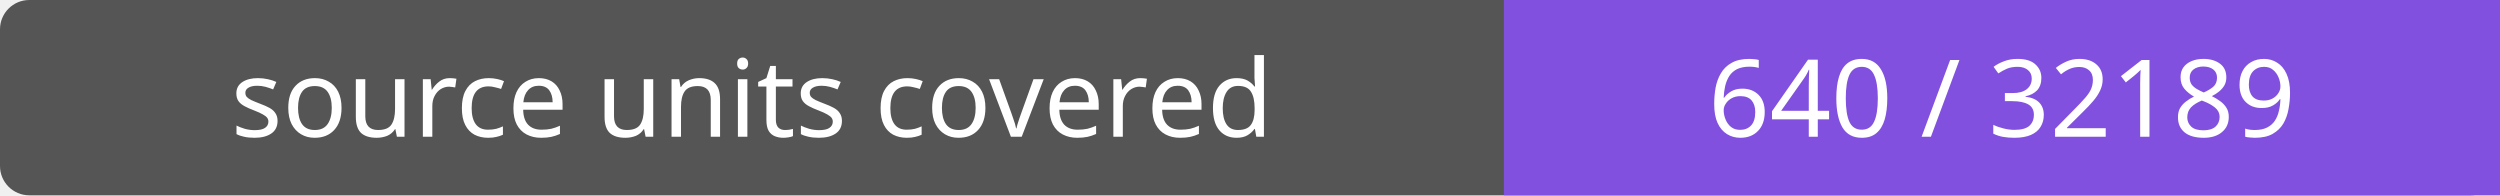
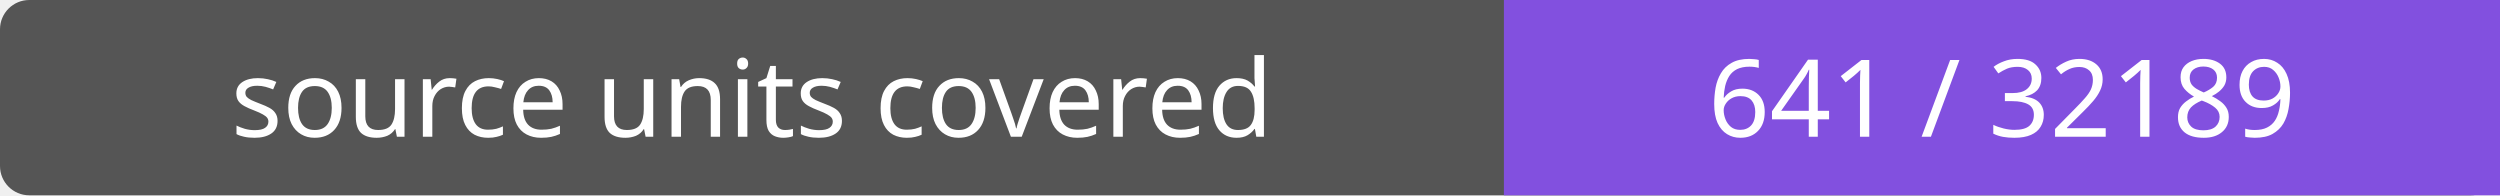
- <svg xmlns="http://www.w3.org/2000/svg" width="256" height="20" role="img" aria-label="source units covered: 640 / 32189">
+ <svg xmlns="http://www.w3.org/2000/svg" width="256" height="20" role="img" aria-label="source units covered: 641 / 32189">
  <rect width="256" height="20" rx="3" fill="#555" />
  <path fill="#8250df" d="M154 0h102v20H154z" />
  <g fill="#fff" text-anchor="middle" font-family="Verdana,sans-serif" font-size="11">
    <text x="77.0" y="14">source units covered</text>
-     <text x="205.0" y="14">640 / 32189</text>
+     <text x="205.0" y="14">641 / 32189</text>
  </g>
</svg>
